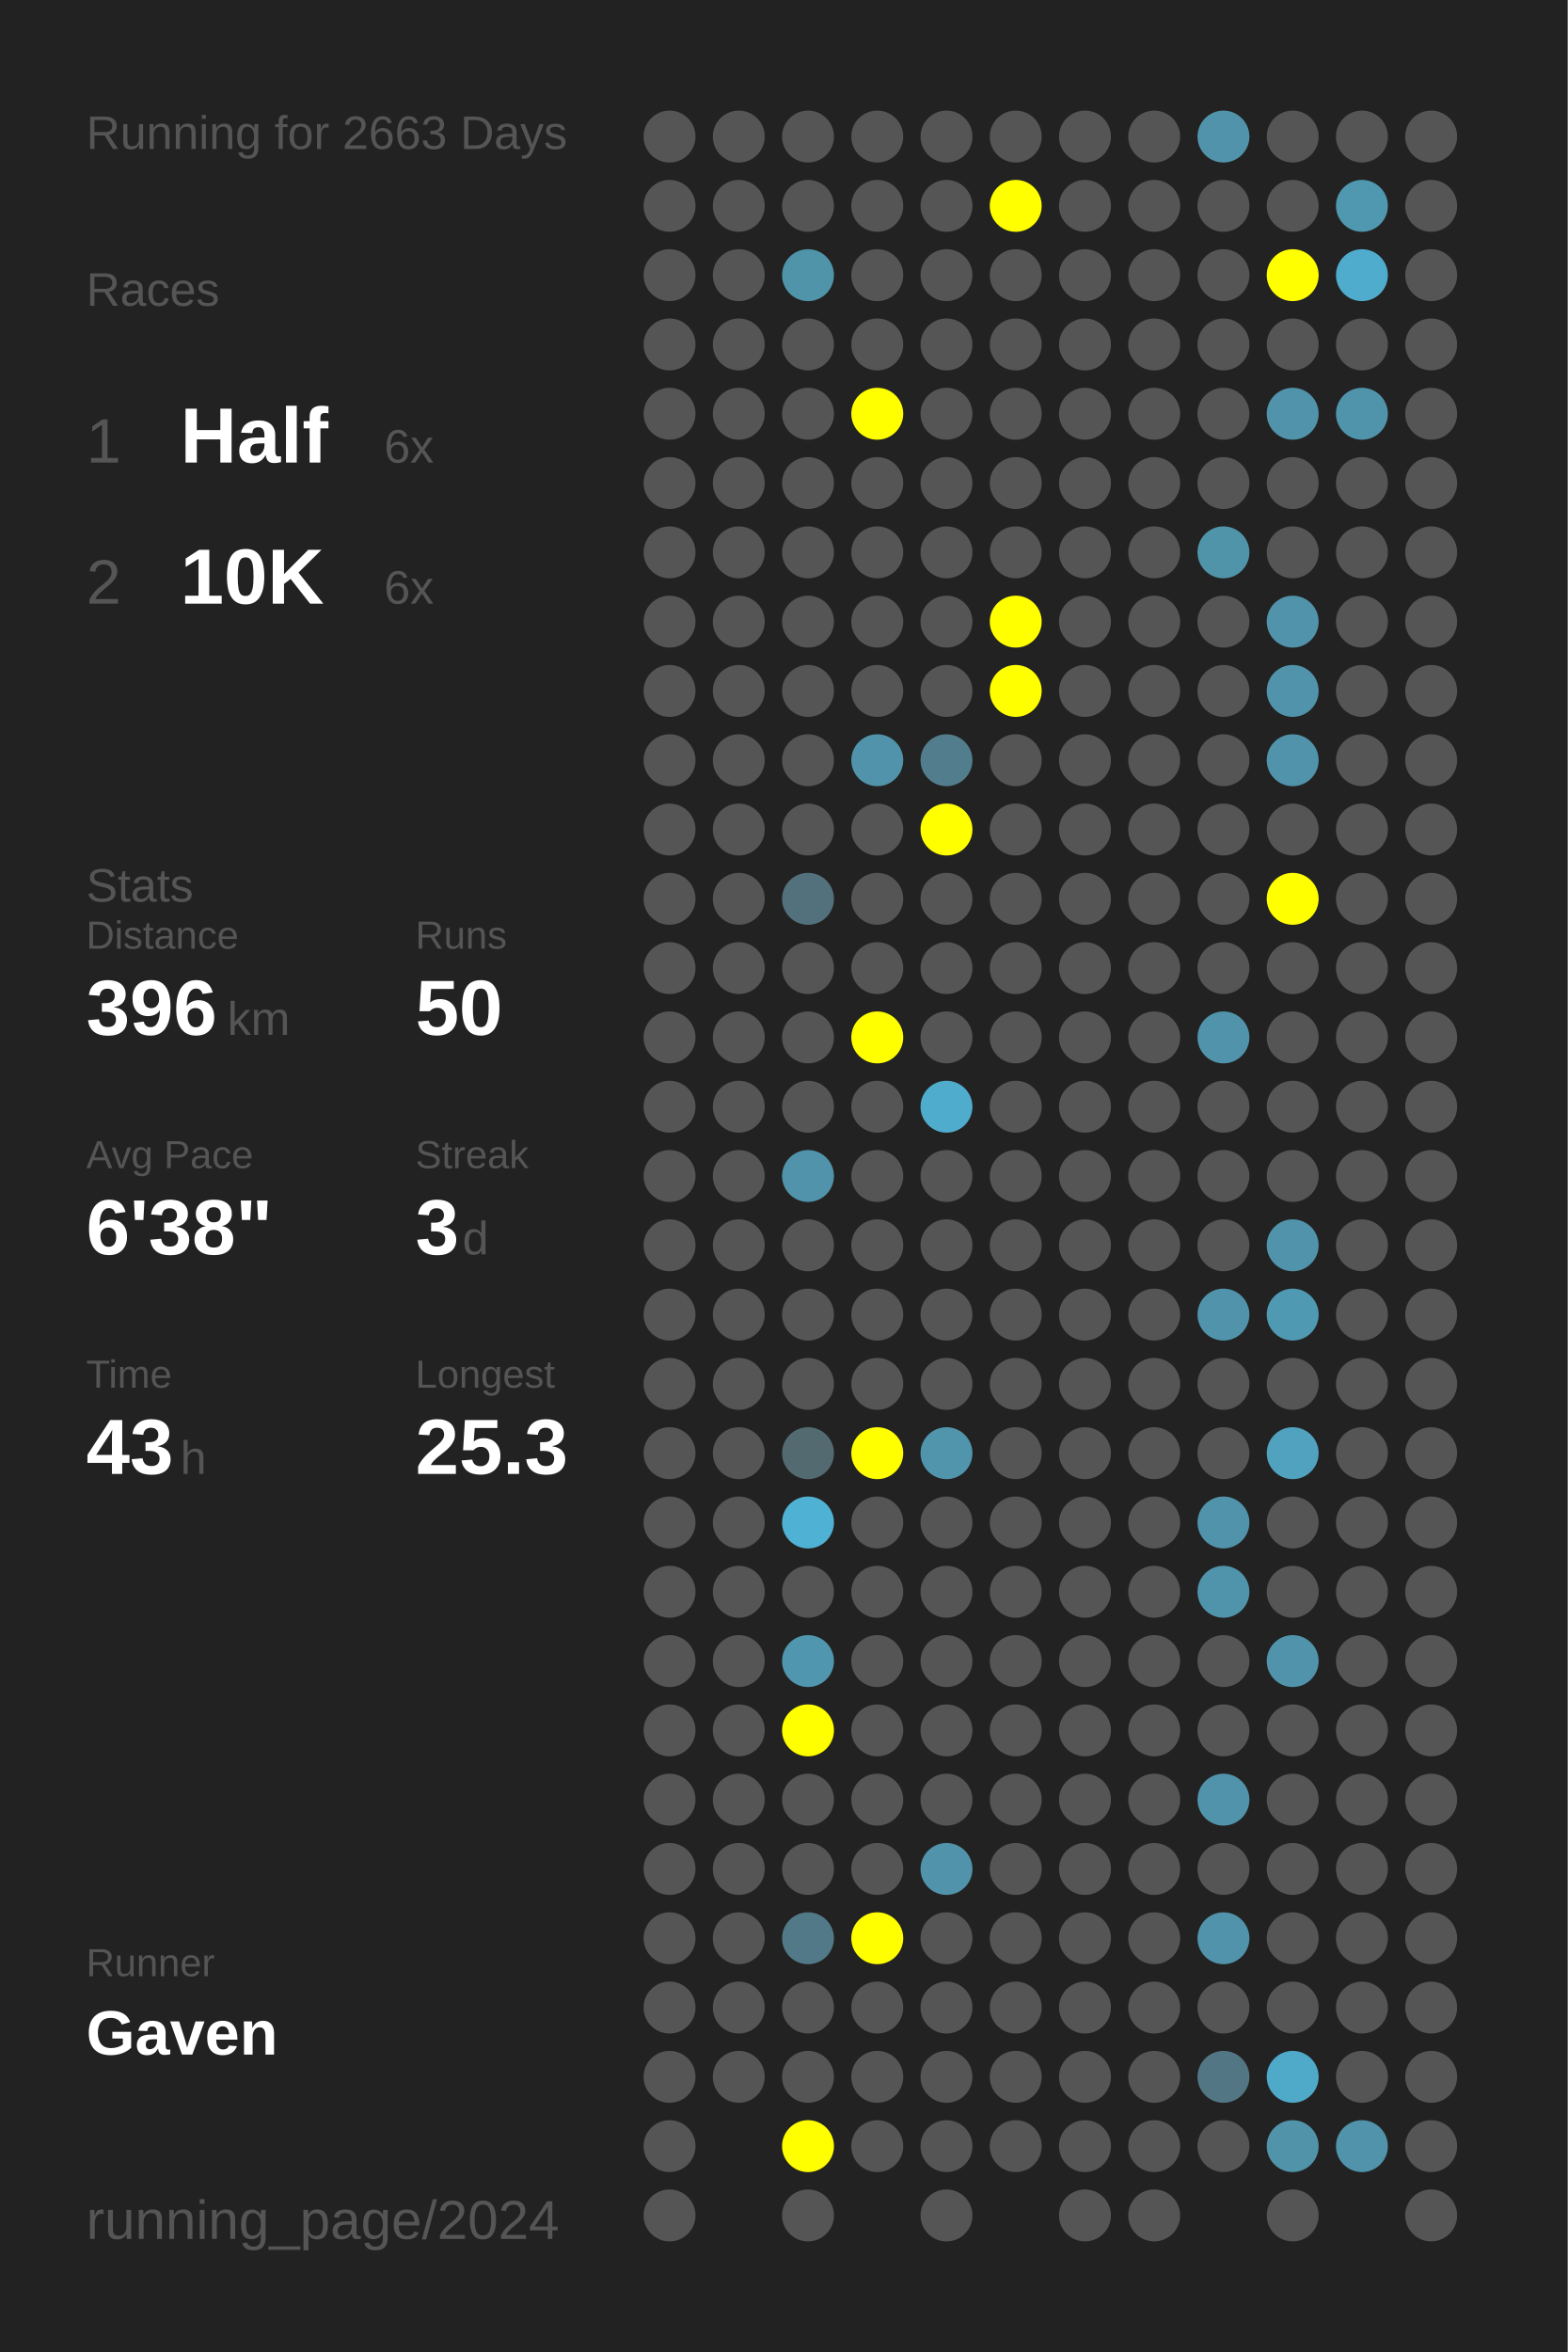
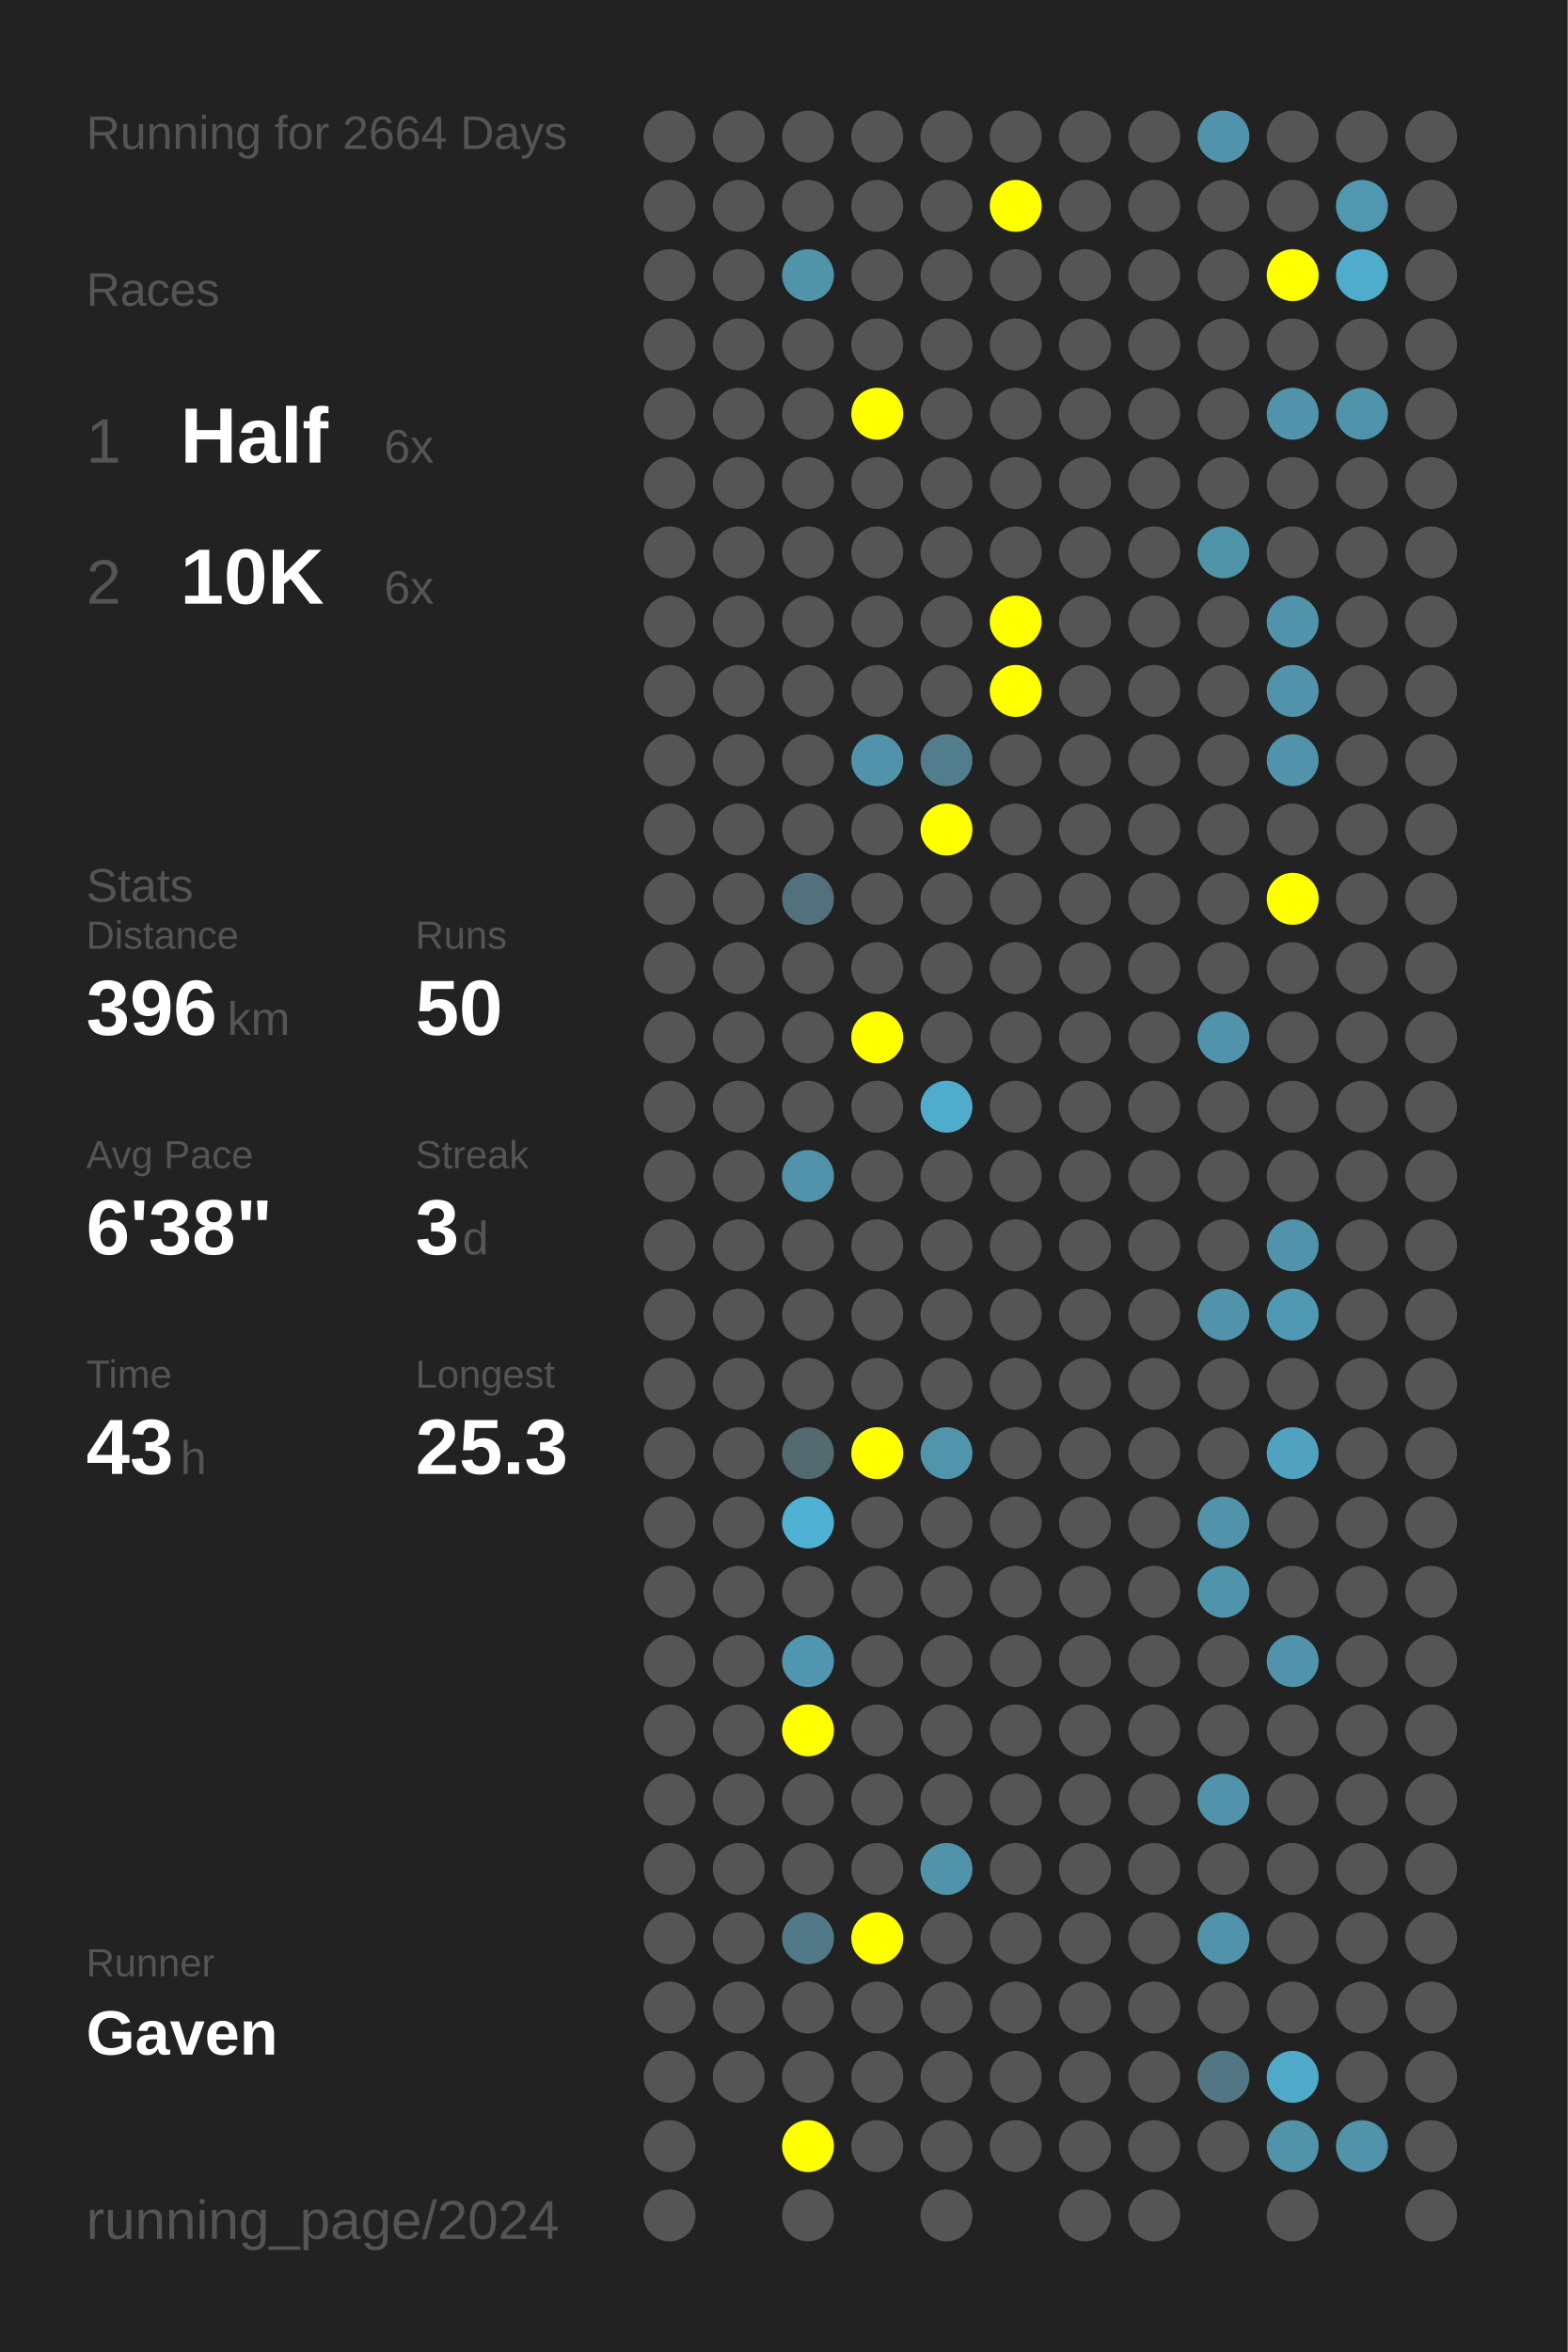
<svg xmlns="http://www.w3.org/2000/svg" baseProfile="full" height="300mm" version="1.1" viewBox="0,0,200,300" width="200mm">
  <defs />
  <rect fill="#222222" height="300" width="200" x="0" y="0" />
-   <text fill="#555555" style="font-size:6px; font-family:Arial;" x="11" y="19">Running for 2663 Days</text>
+   <text fill="#555555" style="font-size:6px; font-family:Arial;" x="11" y="19">Running for 2664 Days</text>
  <text fill="#555555" style="font-size:6px; font-family:Arial;" x="11" y="39">Races</text>
  <text fill="#555555" style="font-size:8px; font-family:Arial;" x="11" y="59">1</text>
  <text fill="#FFFFFF" style="font-size:10px; font-family:Arial; font-weight:bold;" x="23" y="59">Half</text>
  <text fill="#555555" style="font-size:6px; font-family:Arial;" x="49" y="59">6x</text>
  <text fill="#555555" style="font-size:8px; font-family:Arial;" x="11" y="77">2</text>
  <text fill="#FFFFFF" style="font-size:10px; font-family:Arial; font-weight:bold;" x="23" y="77">10K</text>
  <text fill="#555555" style="font-size:6px; font-family:Arial;" x="49" y="77">6x</text>
  <text fill="#555555" style="font-size:6px; font-family:Arial;" x="11" y="115">Stats</text>
  <text fill="#555555" style="font-size:5px; font-family:Arial;" x="11" y="121">Distance</text>
  <text fill="#FFFFFF" style="font-size:10px; font-family:Arial; font-weight:bold;" x="11" y="132">396</text>
  <text fill="#555555" style="font-size:6px; font-family:Arial;" x="29" y="132">km</text>
  <text fill="#555555" style="font-size:5px; font-family:Arial;" x="53" y="121">Runs</text>
  <text fill="#FFFFFF" style="font-size:10px; font-family:Arial; font-weight:bold;" x="53" y="132">50</text>
  <text fill="#555555" style="font-size:5px; font-family:Arial;" x="11" y="149">Avg Pace</text>
  <text fill="#FFFFFF" style="font-size:10px; font-family:Arial; font-weight:bold;" x="11" y="160">6'38"</text>
  <text fill="#555555" style="font-size:5px; font-family:Arial;" x="53" y="149">Streak</text>
  <text fill="#FFFFFF" style="font-size:10px; font-family:Arial; font-weight:bold;" x="53" y="160">3</text>
  <text fill="#555555" style="font-size:6px; font-family:Arial;" x="59" y="160">d</text>
  <text fill="#555555" style="font-size:5px; font-family:Arial;" x="11" y="177">Time</text>
  <text fill="#FFFFFF" style="font-size:10px; font-family:Arial; font-weight:bold;" x="11" y="188">43</text>
  <text fill="#555555" style="font-size:6px; font-family:Arial;" x="23" y="188">h</text>
  <text fill="#555555" style="font-size:5px; font-family:Arial;" x="53" y="177">Longest</text>
  <text fill="#FFFFFF" style="font-size:10px; font-family:Arial; font-weight:bold;" x="53" y="188">25.3</text>
  <text fill="#555555" style="font-size:5px; font-family:Arial;" x="11" y="252.065">Runner</text>
  <text fill="#FFFFFF" style="font-size:8px; font-family:Arial; font-weight:bold;" x="11" y="262.065">Gaven</text>
  <text fill="#555555" style="font-size:7px; font-family:Arial;" x="11" y="285.581">running_page/2024</text>
  <circle cx="85.417" cy="17.419" fill="#555555" r="3.312" />
  <circle cx="85.417" cy="26.258" fill="#555555" r="3.312" />
  <circle cx="85.417" cy="35.097" fill="#555555" r="3.312" />
  <circle cx="85.417" cy="43.935" fill="#555555" r="3.312" />
  <circle cx="85.417" cy="52.774" fill="#555555" r="3.312" />
  <circle cx="85.417" cy="61.613" fill="#555555" r="3.312" />
  <circle cx="85.417" cy="70.452" fill="#555555" r="3.312" />
  <circle cx="85.417" cy="79.29" fill="#555555" r="3.312" />
  <circle cx="85.417" cy="88.129" fill="#555555" r="3.312" />
  <circle cx="85.417" cy="96.968" fill="#555555" r="3.312" />
  <circle cx="85.417" cy="105.806" fill="#555555" r="3.312" />
  <circle cx="85.417" cy="114.645" fill="#555555" r="3.312" />
  <circle cx="85.417" cy="123.484" fill="#555555" r="3.312" />
  <circle cx="85.417" cy="132.323" fill="#555555" r="3.312" />
  <circle cx="85.417" cy="141.161" fill="#555555" r="3.312" />
  <circle cx="85.417" cy="150" fill="#555555" r="3.312" />
  <circle cx="85.417" cy="158.839" fill="#555555" r="3.312" />
  <circle cx="85.417" cy="167.677" fill="#555555" r="3.312" />
  <circle cx="85.417" cy="176.516" fill="#555555" r="3.312" />
  <circle cx="85.417" cy="185.355" fill="#555555" r="3.312" />
  <circle cx="85.417" cy="194.194" fill="#555555" r="3.312" />
  <circle cx="85.417" cy="203.032" fill="#555555" r="3.312" />
  <circle cx="85.417" cy="211.871" fill="#555555" r="3.312" />
  <circle cx="85.417" cy="220.71" fill="#555555" r="3.312" />
  <circle cx="85.417" cy="229.548" fill="#555555" r="3.312" />
  <circle cx="85.417" cy="238.387" fill="#555555" r="3.312" />
  <circle cx="85.417" cy="247.226" fill="#555555" r="3.312" />
  <circle cx="85.417" cy="256.065" fill="#555555" r="3.312" />
  <circle cx="85.417" cy="264.903" fill="#555555" r="3.312" />
  <circle cx="85.417" cy="273.742" fill="#555555" r="3.312" />
  <circle cx="85.417" cy="282.581" fill="#555555" r="3.312" />
  <circle cx="94.25" cy="17.419" fill="#555555" r="3.312" />
  <circle cx="94.25" cy="26.258" fill="#555555" r="3.312" />
  <circle cx="94.25" cy="35.097" fill="#555555" r="3.312" />
  <circle cx="94.25" cy="43.935" fill="#555555" r="3.312" />
  <circle cx="94.25" cy="52.774" fill="#555555" r="3.312" />
  <circle cx="94.25" cy="61.613" fill="#555555" r="3.312" />
  <circle cx="94.25" cy="70.452" fill="#555555" r="3.312" />
  <circle cx="94.25" cy="79.29" fill="#555555" r="3.312" />
  <circle cx="94.25" cy="88.129" fill="#555555" r="3.312" />
  <circle cx="94.25" cy="96.968" fill="#555555" r="3.312" />
  <circle cx="94.25" cy="105.806" fill="#555555" r="3.312" />
  <circle cx="94.25" cy="114.645" fill="#555555" r="3.312" />
  <circle cx="94.25" cy="123.484" fill="#555555" r="3.312" />
  <circle cx="94.25" cy="132.323" fill="#555555" r="3.312" />
  <circle cx="94.25" cy="141.161" fill="#555555" r="3.312" />
  <circle cx="94.25" cy="150" fill="#555555" r="3.312" />
  <circle cx="94.25" cy="158.839" fill="#555555" r="3.312" />
  <circle cx="94.25" cy="167.677" fill="#555555" r="3.312" />
  <circle cx="94.25" cy="176.516" fill="#555555" r="3.312" />
  <circle cx="94.25" cy="185.355" fill="#555555" r="3.312" />
  <circle cx="94.25" cy="194.194" fill="#555555" r="3.312" />
  <circle cx="94.25" cy="203.032" fill="#555555" r="3.312" />
  <circle cx="94.25" cy="211.871" fill="#555555" r="3.312" />
  <circle cx="94.25" cy="220.71" fill="#555555" r="3.312" />
  <circle cx="94.25" cy="229.548" fill="#555555" r="3.312" />
  <circle cx="94.25" cy="238.387" fill="#555555" r="3.312" />
  <circle cx="94.25" cy="247.226" fill="#555555" r="3.312" />
  <circle cx="94.25" cy="256.065" fill="#555555" r="3.312" />
  <circle cx="94.25" cy="264.903" fill="#555555" r="3.312" />
  <circle cx="103.083" cy="17.419" fill="#555555" r="3.312" />
  <circle cx="103.083" cy="26.258" fill="#555555" r="3.312" />
  <circle cx="103.083" cy="35.097" fill="#5094aa" r="3.312" />
  <circle cx="103.083" cy="43.935" fill="#555555" r="3.312" />
  <circle cx="103.083" cy="52.774" fill="#555555" r="3.312" />
  <circle cx="103.083" cy="61.613" fill="#555555" r="3.312" />
  <circle cx="103.083" cy="70.452" fill="#555555" r="3.312" />
  <circle cx="103.083" cy="79.29" fill="#555555" r="3.312" />
  <circle cx="103.083" cy="88.129" fill="#555555" r="3.312" />
  <circle cx="103.083" cy="96.968" fill="#555555" r="3.312" />
  <circle cx="103.083" cy="105.806" fill="#555555" r="3.312" />
  <circle cx="103.083" cy="114.645" fill="#53717c" r="3.312" />
  <circle cx="103.083" cy="123.484" fill="#555555" r="3.312" />
  <circle cx="103.083" cy="132.323" fill="#555555" r="3.312" />
  <circle cx="103.083" cy="141.161" fill="#555555" r="3.312" />
  <circle cx="103.083" cy="150" fill="#5093aa" r="3.312" />
  <circle cx="103.083" cy="158.839" fill="#555555" r="3.312" />
  <circle cx="103.083" cy="167.677" fill="#555555" r="3.312" />
  <circle cx="103.083" cy="176.516" fill="#555555" r="3.312" />
  <circle cx="103.083" cy="185.355" fill="#536a71" r="3.312" />
  <circle cx="103.083" cy="194.194" fill="#4fb2d4" r="3.312" />
  <circle cx="103.083" cy="203.032" fill="#555555" r="3.312" />
  <circle cx="103.083" cy="211.871" fill="#5096ae" r="3.312" />
  <circle cx="103.083" cy="220.71" fill="#FFFF00" r="3.312" />
  <circle cx="103.083" cy="229.548" fill="#555555" r="3.312" />
  <circle cx="103.083" cy="238.387" fill="#555555" r="3.312" />
  <circle cx="103.083" cy="247.226" fill="#527987" r="3.312" />
  <circle cx="103.083" cy="256.065" fill="#555555" r="3.312" />
  <circle cx="103.083" cy="264.903" fill="#555555" r="3.312" />
  <circle cx="103.083" cy="273.742" fill="#FFFF00" r="3.312" />
  <circle cx="103.083" cy="282.581" fill="#555555" r="3.312" />
  <circle cx="111.917" cy="17.419" fill="#555555" r="3.312" />
  <circle cx="111.917" cy="26.258" fill="#555555" r="3.312" />
  <circle cx="111.917" cy="35.097" fill="#555555" r="3.312" />
  <circle cx="111.917" cy="43.935" fill="#555555" r="3.312" />
  <circle cx="111.917" cy="52.774" fill="#FFFF00" r="3.312" />
  <circle cx="111.917" cy="61.613" fill="#555555" r="3.312" />
  <circle cx="111.917" cy="70.452" fill="#555555" r="3.312" />
  <circle cx="111.917" cy="79.29" fill="#555555" r="3.312" />
  <circle cx="111.917" cy="88.129" fill="#555555" r="3.312" />
  <circle cx="111.917" cy="96.968" fill="#5093aa" r="3.312" />
  <circle cx="111.917" cy="105.806" fill="#555555" r="3.312" />
  <circle cx="111.917" cy="114.645" fill="#555555" r="3.312" />
  <circle cx="111.917" cy="123.484" fill="#555555" r="3.312" />
  <circle cx="111.917" cy="132.323" fill="#FFFF00" r="3.312" />
  <circle cx="111.917" cy="141.161" fill="#555555" r="3.312" />
  <circle cx="111.917" cy="150" fill="#555555" r="3.312" />
  <circle cx="111.917" cy="158.839" fill="#555555" r="3.312" />
  <circle cx="111.917" cy="167.677" fill="#555555" r="3.312" />
  <circle cx="111.917" cy="176.516" fill="#555555" r="3.312" />
  <circle cx="111.917" cy="185.355" fill="#FFFF00" r="3.312" />
  <circle cx="111.917" cy="194.194" fill="#555555" r="3.312" />
  <circle cx="111.917" cy="203.032" fill="#555555" r="3.312" />
  <circle cx="111.917" cy="211.871" fill="#555555" r="3.312" />
  <circle cx="111.917" cy="220.71" fill="#555555" r="3.312" />
  <circle cx="111.917" cy="229.548" fill="#555555" r="3.312" />
  <circle cx="111.917" cy="238.387" fill="#555555" r="3.312" />
  <circle cx="111.917" cy="247.226" fill="#FFFF00" r="3.312" />
  <circle cx="111.917" cy="256.065" fill="#555555" r="3.312" />
  <circle cx="111.917" cy="264.903" fill="#555555" r="3.312" />
  <circle cx="111.917" cy="273.742" fill="#555555" r="3.312" />
  <circle cx="120.75" cy="17.419" fill="#555555" r="3.312" />
  <circle cx="120.75" cy="26.258" fill="#555555" r="3.312" />
  <circle cx="120.75" cy="35.097" fill="#555555" r="3.312" />
  <circle cx="120.75" cy="43.935" fill="#555555" r="3.312" />
  <circle cx="120.75" cy="52.774" fill="#555555" r="3.312" />
  <circle cx="120.75" cy="61.613" fill="#555555" r="3.312" />
  <circle cx="120.75" cy="70.452" fill="#555555" r="3.312" />
  <circle cx="120.75" cy="79.29" fill="#555555" r="3.312" />
  <circle cx="120.75" cy="88.129" fill="#555555" r="3.312" />
  <circle cx="120.75" cy="96.968" fill="#527d8c" r="3.312" />
  <circle cx="120.75" cy="105.806" fill="#FFFF00" r="3.312" />
  <circle cx="120.75" cy="114.645" fill="#555555" r="3.312" />
  <circle cx="120.75" cy="123.484" fill="#555555" r="3.312" />
  <circle cx="120.75" cy="132.323" fill="#555555" r="3.312" />
  <circle cx="120.75" cy="141.161" fill="#4faccc" r="3.312" />
  <circle cx="120.75" cy="150" fill="#555555" r="3.312" />
  <circle cx="120.75" cy="158.839" fill="#555555" r="3.312" />
  <circle cx="120.75" cy="167.677" fill="#555555" r="3.312" />
  <circle cx="120.75" cy="176.516" fill="#555555" r="3.312" />
  <circle cx="120.75" cy="185.355" fill="#5095ac" r="3.312" />
  <circle cx="120.75" cy="194.194" fill="#555555" r="3.312" />
  <circle cx="120.75" cy="203.032" fill="#555555" r="3.312" />
  <circle cx="120.75" cy="211.871" fill="#555555" r="3.312" />
  <circle cx="120.75" cy="220.71" fill="#555555" r="3.312" />
  <circle cx="120.75" cy="229.548" fill="#555555" r="3.312" />
  <circle cx="120.75" cy="238.387" fill="#5093aa" r="3.312" />
  <circle cx="120.75" cy="247.226" fill="#555555" r="3.312" />
  <circle cx="120.75" cy="256.065" fill="#555555" r="3.312" />
  <circle cx="120.75" cy="264.903" fill="#555555" r="3.312" />
  <circle cx="120.75" cy="273.742" fill="#555555" r="3.312" />
  <circle cx="120.75" cy="282.581" fill="#555555" r="3.312" />
  <circle cx="129.583" cy="17.419" fill="#555555" r="3.312" />
  <circle cx="129.583" cy="26.258" fill="#FFFF00" r="3.312" />
  <circle cx="129.583" cy="35.097" fill="#555555" r="3.312" />
  <circle cx="129.583" cy="43.935" fill="#555555" r="3.312" />
  <circle cx="129.583" cy="52.774" fill="#555555" r="3.312" />
  <circle cx="129.583" cy="61.613" fill="#555555" r="3.312" />
  <circle cx="129.583" cy="70.452" fill="#555555" r="3.312" />
  <circle cx="129.583" cy="79.29" fill="#FFFF00" r="3.312" />
  <circle cx="129.583" cy="88.129" fill="#FFFF00" r="3.312" />
  <circle cx="129.583" cy="96.968" fill="#555555" r="3.312" />
  <circle cx="129.583" cy="105.806" fill="#555555" r="3.312" />
  <circle cx="129.583" cy="114.645" fill="#555555" r="3.312" />
  <circle cx="129.583" cy="123.484" fill="#555555" r="3.312" />
  <circle cx="129.583" cy="132.323" fill="#555555" r="3.312" />
  <circle cx="129.583" cy="141.161" fill="#555555" r="3.312" />
  <circle cx="129.583" cy="150" fill="#555555" r="3.312" />
  <circle cx="129.583" cy="158.839" fill="#555555" r="3.312" />
  <circle cx="129.583" cy="167.677" fill="#555555" r="3.312" />
  <circle cx="129.583" cy="176.516" fill="#555555" r="3.312" />
  <circle cx="129.583" cy="185.355" fill="#555555" r="3.312" />
  <circle cx="129.583" cy="194.194" fill="#555555" r="3.312" />
  <circle cx="129.583" cy="203.032" fill="#555555" r="3.312" />
  <circle cx="129.583" cy="211.871" fill="#555555" r="3.312" />
  <circle cx="129.583" cy="220.71" fill="#555555" r="3.312" />
  <circle cx="129.583" cy="229.548" fill="#555555" r="3.312" />
  <circle cx="129.583" cy="238.387" fill="#555555" r="3.312" />
  <circle cx="129.583" cy="247.226" fill="#555555" r="3.312" />
  <circle cx="129.583" cy="256.065" fill="#555555" r="3.312" />
  <circle cx="129.583" cy="264.903" fill="#555555" r="3.312" />
  <circle cx="129.583" cy="273.742" fill="#555555" r="3.312" />
  <circle cx="138.417" cy="17.419" fill="#555555" r="3.312" />
  <circle cx="138.417" cy="26.258" fill="#555555" r="3.312" />
  <circle cx="138.417" cy="35.097" fill="#555555" r="3.312" />
  <circle cx="138.417" cy="43.935" fill="#555555" r="3.312" />
  <circle cx="138.417" cy="52.774" fill="#555555" r="3.312" />
  <circle cx="138.417" cy="61.613" fill="#555555" r="3.312" />
  <circle cx="138.417" cy="70.452" fill="#555555" r="3.312" />
  <circle cx="138.417" cy="79.29" fill="#555555" r="3.312" />
  <circle cx="138.417" cy="88.129" fill="#555555" r="3.312" />
  <circle cx="138.417" cy="96.968" fill="#555555" r="3.312" />
  <circle cx="138.417" cy="105.806" fill="#555555" r="3.312" />
  <circle cx="138.417" cy="114.645" fill="#555555" r="3.312" />
  <circle cx="138.417" cy="123.484" fill="#555555" r="3.312" />
  <circle cx="138.417" cy="132.323" fill="#555555" r="3.312" />
  <circle cx="138.417" cy="141.161" fill="#555555" r="3.312" />
  <circle cx="138.417" cy="150" fill="#555555" r="3.312" />
  <circle cx="138.417" cy="158.839" fill="#555555" r="3.312" />
  <circle cx="138.417" cy="167.677" fill="#555555" r="3.312" />
  <circle cx="138.417" cy="176.516" fill="#555555" r="3.312" />
  <circle cx="138.417" cy="185.355" fill="#555555" r="3.312" />
  <circle cx="138.417" cy="194.194" fill="#555555" r="3.312" />
  <circle cx="138.417" cy="203.032" fill="#555555" r="3.312" />
  <circle cx="138.417" cy="211.871" fill="#555555" r="3.312" />
  <circle cx="138.417" cy="220.71" fill="#555555" r="3.312" />
  <circle cx="138.417" cy="229.548" fill="#555555" r="3.312" />
  <circle cx="138.417" cy="238.387" fill="#555555" r="3.312" />
  <circle cx="138.417" cy="247.226" fill="#555555" r="3.312" />
  <circle cx="138.417" cy="256.065" fill="#555555" r="3.312" />
  <circle cx="138.417" cy="264.903" fill="#555555" r="3.312" />
  <circle cx="138.417" cy="273.742" fill="#555555" r="3.312" />
  <circle cx="138.417" cy="282.581" fill="#555555" r="3.312" />
  <circle cx="147.25" cy="17.419" fill="#555555" r="3.312" />
  <circle cx="147.25" cy="26.258" fill="#555555" r="3.312" />
  <circle cx="147.25" cy="35.097" fill="#555555" r="3.312" />
  <circle cx="147.25" cy="43.935" fill="#555555" r="3.312" />
  <circle cx="147.25" cy="52.774" fill="#555555" r="3.312" />
  <circle cx="147.25" cy="61.613" fill="#555555" r="3.312" />
  <circle cx="147.25" cy="70.452" fill="#555555" r="3.312" />
  <circle cx="147.25" cy="79.29" fill="#555555" r="3.312" />
  <circle cx="147.25" cy="88.129" fill="#555555" r="3.312" />
  <circle cx="147.25" cy="96.968" fill="#555555" r="3.312" />
  <circle cx="147.25" cy="105.806" fill="#555555" r="3.312" />
  <circle cx="147.25" cy="114.645" fill="#555555" r="3.312" />
  <circle cx="147.25" cy="123.484" fill="#555555" r="3.312" />
  <circle cx="147.25" cy="132.323" fill="#555555" r="3.312" />
  <circle cx="147.25" cy="141.161" fill="#555555" r="3.312" />
  <circle cx="147.25" cy="150" fill="#555555" r="3.312" />
  <circle cx="147.25" cy="158.839" fill="#555555" r="3.312" />
  <circle cx="147.25" cy="167.677" fill="#555555" r="3.312" />
  <circle cx="147.25" cy="176.516" fill="#555555" r="3.312" />
  <circle cx="147.25" cy="185.355" fill="#555555" r="3.312" />
  <circle cx="147.25" cy="194.194" fill="#555555" r="3.312" />
  <circle cx="147.25" cy="203.032" fill="#555555" r="3.312" />
  <circle cx="147.25" cy="211.871" fill="#555555" r="3.312" />
  <circle cx="147.25" cy="220.71" fill="#555555" r="3.312" />
  <circle cx="147.25" cy="229.548" fill="#555555" r="3.312" />
  <circle cx="147.25" cy="238.387" fill="#555555" r="3.312" />
  <circle cx="147.25" cy="247.226" fill="#555555" r="3.312" />
  <circle cx="147.25" cy="256.065" fill="#555555" r="3.312" />
  <circle cx="147.25" cy="264.903" fill="#555555" r="3.312" />
  <circle cx="147.25" cy="273.742" fill="#555555" r="3.312" />
  <circle cx="147.25" cy="282.581" fill="#555555" r="3.312" />
  <circle cx="156.083" cy="17.419" fill="#5093aa" r="3.312" />
  <circle cx="156.083" cy="26.258" fill="#555555" r="3.312" />
  <circle cx="156.083" cy="35.097" fill="#555555" r="3.312" />
  <circle cx="156.083" cy="43.935" fill="#555555" r="3.312" />
  <circle cx="156.083" cy="52.774" fill="#555555" r="3.312" />
  <circle cx="156.083" cy="61.613" fill="#555555" r="3.312" />
  <circle cx="156.083" cy="70.452" fill="#5094aa" r="3.312" />
  <circle cx="156.083" cy="79.29" fill="#555555" r="3.312" />
  <circle cx="156.083" cy="88.129" fill="#555555" r="3.312" />
  <circle cx="156.083" cy="96.968" fill="#555555" r="3.312" />
  <circle cx="156.083" cy="105.806" fill="#555555" r="3.312" />
  <circle cx="156.083" cy="114.645" fill="#555555" r="3.312" />
  <circle cx="156.083" cy="123.484" fill="#555555" r="3.312" />
  <circle cx="156.083" cy="132.323" fill="#5093aa" r="3.312" />
  <circle cx="156.083" cy="141.161" fill="#555555" r="3.312" />
  <circle cx="156.083" cy="150" fill="#555555" r="3.312" />
  <circle cx="156.083" cy="158.839" fill="#555555" r="3.312" />
  <circle cx="156.083" cy="167.677" fill="#5093aa" r="3.312" />
  <circle cx="156.083" cy="176.516" fill="#555555" r="3.312" />
  <circle cx="156.083" cy="185.355" fill="#555555" r="3.312" />
  <circle cx="156.083" cy="194.194" fill="#5093aa" r="3.312" />
  <circle cx="156.083" cy="203.032" fill="#5094ab" r="3.312" />
  <circle cx="156.083" cy="211.871" fill="#555555" r="3.312" />
  <circle cx="156.083" cy="220.71" fill="#555555" r="3.312" />
  <circle cx="156.083" cy="229.548" fill="#5093aa" r="3.312" />
  <circle cx="156.083" cy="238.387" fill="#555555" r="3.312" />
  <circle cx="156.083" cy="247.226" fill="#5093aa" r="3.312" />
  <circle cx="156.083" cy="256.065" fill="#555555" r="3.312" />
  <circle cx="156.083" cy="264.903" fill="#527683" r="3.312" />
  <circle cx="156.083" cy="273.742" fill="#555555" r="3.312" />
  <circle cx="164.917" cy="17.419" fill="#555555" r="3.312" />
  <circle cx="164.917" cy="26.258" fill="#555555" r="3.312" />
  <circle cx="164.917" cy="35.097" fill="#FFFF00" r="3.312" />
  <circle cx="164.917" cy="43.935" fill="#555555" r="3.312" />
  <circle cx="164.917" cy="52.774" fill="#5093aa" r="3.312" />
  <circle cx="164.917" cy="61.613" fill="#555555" r="3.312" />
  <circle cx="164.917" cy="70.452" fill="#555555" r="3.312" />
  <circle cx="164.917" cy="79.29" fill="#5093aa" r="3.312" />
  <circle cx="164.917" cy="88.129" fill="#5093aa" r="3.312" />
  <circle cx="164.917" cy="96.968" fill="#5093aa" r="3.312" />
  <circle cx="164.917" cy="105.806" fill="#555555" r="3.312" />
  <circle cx="164.917" cy="114.645" fill="#FFFF00" r="3.312" />
  <circle cx="164.917" cy="123.484" fill="#555555" r="3.312" />
  <circle cx="164.917" cy="132.323" fill="#555555" r="3.312" />
  <circle cx="164.917" cy="141.161" fill="#555555" r="3.312" />
  <circle cx="164.917" cy="150" fill="#555555" r="3.312" />
  <circle cx="164.917" cy="158.839" fill="#5093aa" r="3.312" />
  <circle cx="164.917" cy="167.677" fill="#5099b2" r="3.312" />
  <circle cx="164.917" cy="176.516" fill="#555555" r="3.312" />
  <circle cx="164.917" cy="185.355" fill="#50a2be" r="3.312" />
  <circle cx="164.917" cy="194.194" fill="#555555" r="3.312" />
  <circle cx="164.917" cy="203.032" fill="#555555" r="3.312" />
  <circle cx="164.917" cy="211.871" fill="#5093aa" r="3.312" />
  <circle cx="164.917" cy="220.71" fill="#555555" r="3.312" />
  <circle cx="164.917" cy="229.548" fill="#555555" r="3.312" />
  <circle cx="164.917" cy="238.387" fill="#555555" r="3.312" />
  <circle cx="164.917" cy="247.226" fill="#555555" r="3.312" />
  <circle cx="164.917" cy="256.065" fill="#555555" r="3.312" />
  <circle cx="164.917" cy="264.903" fill="#4fa9c8" r="3.312" />
  <circle cx="164.917" cy="273.742" fill="#5193a9" r="3.312" />
  <circle cx="164.917" cy="282.581" fill="#555555" r="3.312" />
  <circle cx="173.75" cy="17.419" fill="#555555" r="3.312" />
  <circle cx="173.75" cy="26.258" fill="#5098b0" r="3.312" />
  <circle cx="173.75" cy="35.097" fill="#4faccc" r="3.312" />
  <circle cx="173.75" cy="43.935" fill="#555555" r="3.312" />
  <circle cx="173.75" cy="52.774" fill="#5094ab" r="3.312" />
  <circle cx="173.75" cy="61.613" fill="#555555" r="3.312" />
  <circle cx="173.75" cy="70.452" fill="#555555" r="3.312" />
  <circle cx="173.75" cy="79.29" fill="#555555" r="3.312" />
  <circle cx="173.75" cy="88.129" fill="#555555" r="3.312" />
  <circle cx="173.75" cy="96.968" fill="#555555" r="3.312" />
  <circle cx="173.75" cy="105.806" fill="#555555" r="3.312" />
  <circle cx="173.75" cy="114.645" fill="#555555" r="3.312" />
  <circle cx="173.75" cy="123.484" fill="#555555" r="3.312" />
  <circle cx="173.75" cy="132.323" fill="#555555" r="3.312" />
  <circle cx="173.75" cy="141.161" fill="#555555" r="3.312" />
  <circle cx="173.75" cy="150" fill="#555555" r="3.312" />
  <circle cx="173.75" cy="158.839" fill="#555555" r="3.312" />
  <circle cx="173.75" cy="167.677" fill="#555555" r="3.312" />
  <circle cx="173.75" cy="176.516" fill="#555555" r="3.312" />
  <circle cx="173.75" cy="185.355" fill="#555555" r="3.312" />
  <circle cx="173.75" cy="194.194" fill="#555555" r="3.312" />
  <circle cx="173.75" cy="203.032" fill="#555555" r="3.312" />
  <circle cx="173.75" cy="211.871" fill="#555555" r="3.312" />
  <circle cx="173.75" cy="220.71" fill="#555555" r="3.312" />
  <circle cx="173.75" cy="229.548" fill="#555555" r="3.312" />
  <circle cx="173.75" cy="238.387" fill="#555555" r="3.312" />
  <circle cx="173.75" cy="247.226" fill="#555555" r="3.312" />
  <circle cx="173.75" cy="256.065" fill="#555555" r="3.312" />
  <circle cx="173.75" cy="264.903" fill="#555555" r="3.312" />
  <circle cx="173.75" cy="273.742" fill="#5093aa" r="3.312" />
  <circle cx="182.583" cy="17.419" fill="#555555" r="3.312" />
  <circle cx="182.583" cy="26.258" fill="#555555" r="3.312" />
  <circle cx="182.583" cy="35.097" fill="#555555" r="3.312" />
  <circle cx="182.583" cy="43.935" fill="#555555" r="3.312" />
  <circle cx="182.583" cy="52.774" fill="#555555" r="3.312" />
  <circle cx="182.583" cy="61.613" fill="#555555" r="3.312" />
  <circle cx="182.583" cy="70.452" fill="#555555" r="3.312" />
  <circle cx="182.583" cy="79.29" fill="#555555" r="3.312" />
  <circle cx="182.583" cy="88.129" fill="#555555" r="3.312" />
  <circle cx="182.583" cy="96.968" fill="#555555" r="3.312" />
  <circle cx="182.583" cy="105.806" fill="#555555" r="3.312" />
  <circle cx="182.583" cy="114.645" fill="#555555" r="3.312" />
  <circle cx="182.583" cy="123.484" fill="#555555" r="3.312" />
  <circle cx="182.583" cy="132.323" fill="#555555" r="3.312" />
  <circle cx="182.583" cy="141.161" fill="#555555" r="3.312" />
  <circle cx="182.583" cy="150" fill="#555555" r="3.312" />
  <circle cx="182.583" cy="158.839" fill="#555555" r="3.312" />
  <circle cx="182.583" cy="167.677" fill="#555555" r="3.312" />
  <circle cx="182.583" cy="176.516" fill="#555555" r="3.312" />
  <circle cx="182.583" cy="185.355" fill="#555555" r="3.312" />
  <circle cx="182.583" cy="194.194" fill="#555555" r="3.312" />
  <circle cx="182.583" cy="203.032" fill="#555555" r="3.312" />
  <circle cx="182.583" cy="211.871" fill="#555555" r="3.312" />
  <circle cx="182.583" cy="220.71" fill="#555555" r="3.312" />
  <circle cx="182.583" cy="229.548" fill="#555555" r="3.312" />
  <circle cx="182.583" cy="238.387" fill="#555555" r="3.312" />
  <circle cx="182.583" cy="247.226" fill="#555555" r="3.312" />
  <circle cx="182.583" cy="256.065" fill="#555555" r="3.312" />
  <circle cx="182.583" cy="264.903" fill="#555555" r="3.312" />
  <circle cx="182.583" cy="273.742" fill="#555555" r="3.312" />
  <circle cx="182.583" cy="282.581" fill="#555555" r="3.312" />
</svg>
